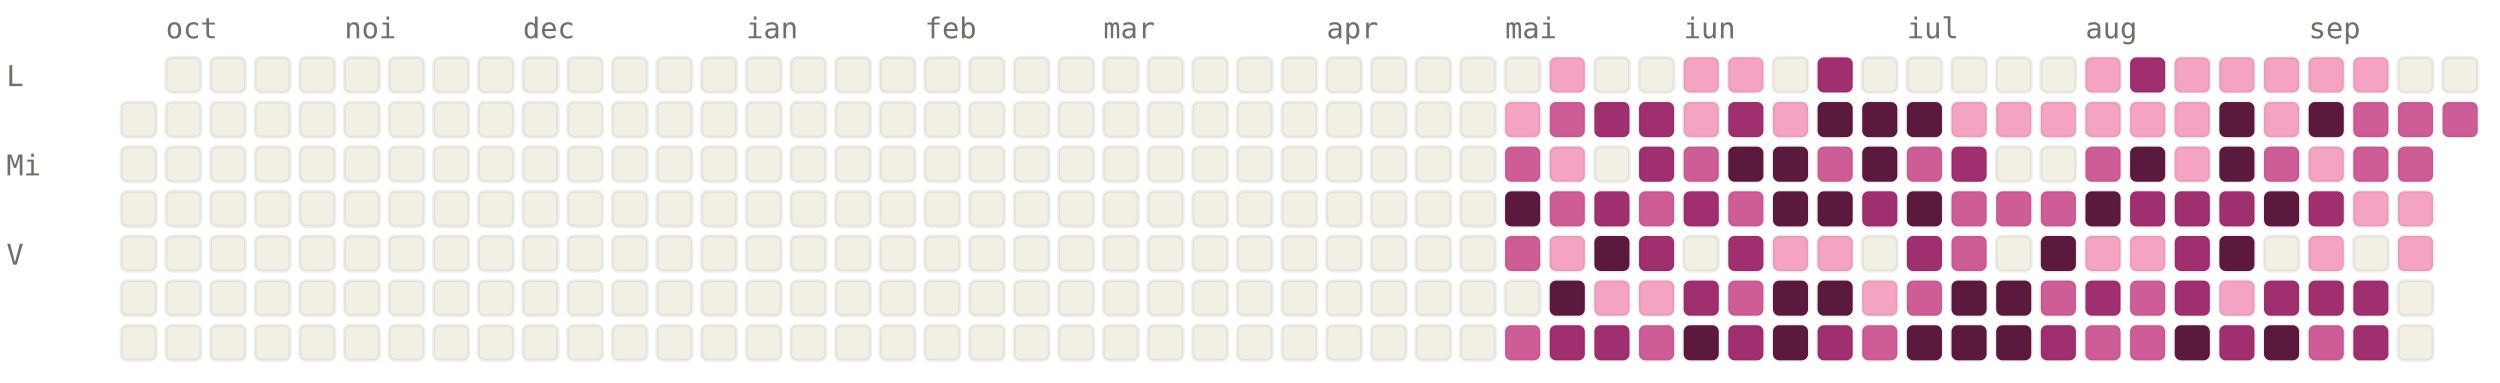
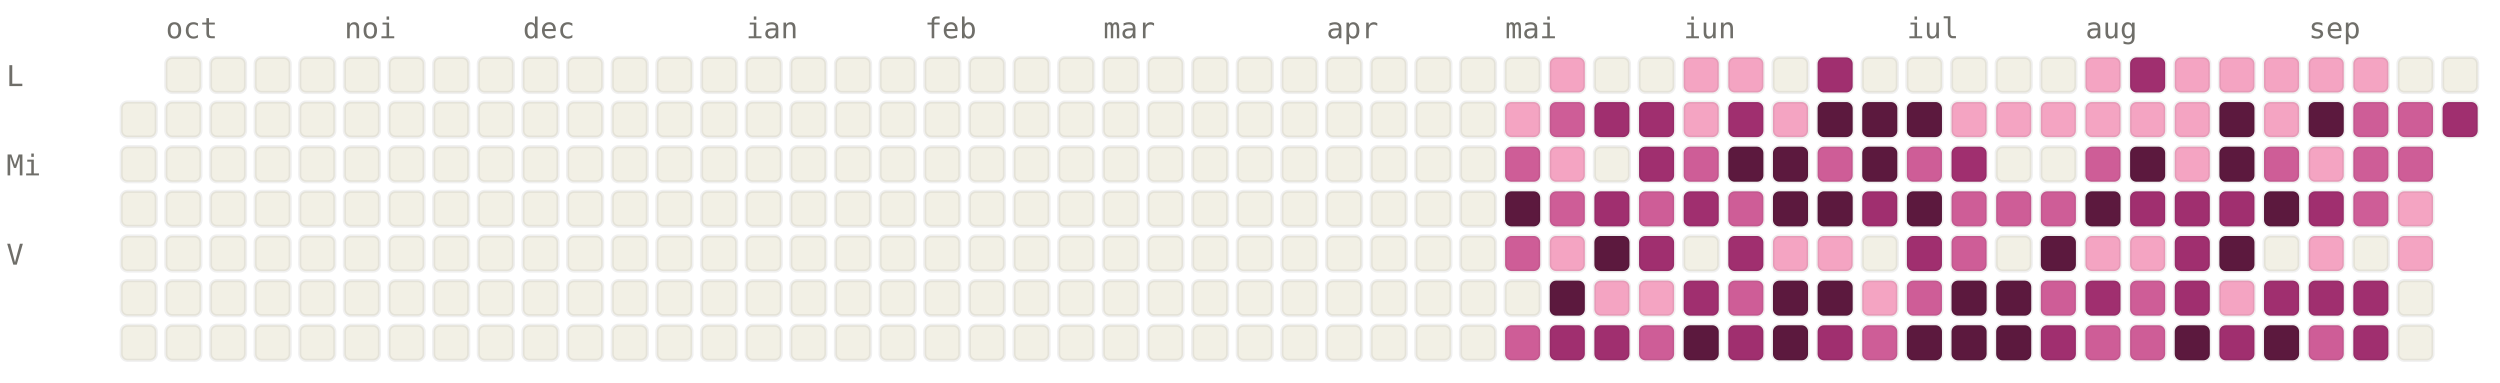
<svg xmlns="http://www.w3.org/2000/svg" viewBox="0 0 784 120" width="784" height="120" font-family="ui-monospace, SFMono-Regular, Menlo, monospace" font-size="9">
  <style>.l0{fill:#F2F0E5;stroke:rgba(0,0,0,0.06)}.l1{fill:#F4A4C2;stroke:rgba(0,0,0,0.06)}.l2{fill:#CE5D97;stroke:rgba(0,0,0,0.06)}.l3{fill:#A02F6F;stroke:rgba(0,0,0,0.06)}.l4{fill:#5C193E;stroke:rgba(0,0,0,0.06)}.lbl{fill:#6F6E69}@media (prefers-color-scheme: dark){.l0{fill:#1C1B1A;stroke:rgba(255,255,255,0.04)}.l1{fill:#451033;stroke:rgba(255,255,255,0.04)}.l2{fill:#751F4F;stroke:rgba(255,255,255,0.04)}.l3{fill:#CE5D97;stroke:rgba(255,255,255,0.04)}.l4{fill:#F4A4C2;stroke:rgba(255,255,255,0.04)}.lbl{fill:#878580}}</style>
  <text x="52" y="12" class="lbl">oct</text>
  <text x="108" y="12" class="lbl">noi</text>
  <text x="164" y="12" class="lbl">dec</text>
  <text x="234" y="12" class="lbl">ian</text>
  <text x="290" y="12" class="lbl">feb</text>
  <text x="346" y="12" class="lbl">mar</text>
  <text x="416" y="12" class="lbl">apr</text>
  <text x="472" y="12" class="lbl">mai</text>
  <text x="528" y="12" class="lbl">iun</text>
  <text x="598" y="12" class="lbl">iul</text>
  <text x="654" y="12" class="lbl">aug</text>
  <text x="724" y="12" class="lbl">sep</text>
  <text x="2" y="27" class="lbl">L</text>
  <text x="2" y="55" class="lbl">Mi</text>
  <text x="2" y="83" class="lbl">V</text>
  <rect x="38" y="32" width="11" height="11" rx="2" ry="2" class="l0" />
  <rect x="38" y="46" width="11" height="11" rx="2" ry="2" class="l0" />
  <rect x="38" y="60" width="11" height="11" rx="2" ry="2" class="l0" />
  <rect x="38" y="74" width="11" height="11" rx="2" ry="2" class="l0" />
  <rect x="38" y="88" width="11" height="11" rx="2" ry="2" class="l0" />
  <rect x="38" y="102" width="11" height="11" rx="2" ry="2" class="l0" />
  <rect x="52" y="18" width="11" height="11" rx="2" ry="2" class="l0" />
  <rect x="52" y="32" width="11" height="11" rx="2" ry="2" class="l0" />
  <rect x="52" y="46" width="11" height="11" rx="2" ry="2" class="l0" />
  <rect x="52" y="60" width="11" height="11" rx="2" ry="2" class="l0" />
  <rect x="52" y="74" width="11" height="11" rx="2" ry="2" class="l0" />
  <rect x="52" y="88" width="11" height="11" rx="2" ry="2" class="l0" />
  <rect x="52" y="102" width="11" height="11" rx="2" ry="2" class="l0" />
  <rect x="66" y="18" width="11" height="11" rx="2" ry="2" class="l0" />
  <rect x="66" y="32" width="11" height="11" rx="2" ry="2" class="l0" />
  <rect x="66" y="46" width="11" height="11" rx="2" ry="2" class="l0" />
  <rect x="66" y="60" width="11" height="11" rx="2" ry="2" class="l0" />
  <rect x="66" y="74" width="11" height="11" rx="2" ry="2" class="l0" />
  <rect x="66" y="88" width="11" height="11" rx="2" ry="2" class="l0" />
  <rect x="66" y="102" width="11" height="11" rx="2" ry="2" class="l0" />
  <rect x="80" y="18" width="11" height="11" rx="2" ry="2" class="l0" />
  <rect x="80" y="32" width="11" height="11" rx="2" ry="2" class="l0" />
  <rect x="80" y="46" width="11" height="11" rx="2" ry="2" class="l0" />
  <rect x="80" y="60" width="11" height="11" rx="2" ry="2" class="l0" />
  <rect x="80" y="74" width="11" height="11" rx="2" ry="2" class="l0" />
  <rect x="80" y="88" width="11" height="11" rx="2" ry="2" class="l0" />
  <rect x="80" y="102" width="11" height="11" rx="2" ry="2" class="l0" />
  <rect x="94" y="18" width="11" height="11" rx="2" ry="2" class="l0" />
  <rect x="94" y="32" width="11" height="11" rx="2" ry="2" class="l0" />
  <rect x="94" y="46" width="11" height="11" rx="2" ry="2" class="l0" />
  <rect x="94" y="60" width="11" height="11" rx="2" ry="2" class="l0" />
  <rect x="94" y="74" width="11" height="11" rx="2" ry="2" class="l0" />
  <rect x="94" y="88" width="11" height="11" rx="2" ry="2" class="l0" />
  <rect x="94" y="102" width="11" height="11" rx="2" ry="2" class="l0" />
  <rect x="108" y="18" width="11" height="11" rx="2" ry="2" class="l0" />
  <rect x="108" y="32" width="11" height="11" rx="2" ry="2" class="l0" />
  <rect x="108" y="46" width="11" height="11" rx="2" ry="2" class="l0" />
  <rect x="108" y="60" width="11" height="11" rx="2" ry="2" class="l0" />
  <rect x="108" y="74" width="11" height="11" rx="2" ry="2" class="l0" />
  <rect x="108" y="88" width="11" height="11" rx="2" ry="2" class="l0" />
  <rect x="108" y="102" width="11" height="11" rx="2" ry="2" class="l0" />
  <rect x="122" y="18" width="11" height="11" rx="2" ry="2" class="l0" />
  <rect x="122" y="32" width="11" height="11" rx="2" ry="2" class="l0" />
  <rect x="122" y="46" width="11" height="11" rx="2" ry="2" class="l0" />
  <rect x="122" y="60" width="11" height="11" rx="2" ry="2" class="l0" />
  <rect x="122" y="74" width="11" height="11" rx="2" ry="2" class="l0" />
  <rect x="122" y="88" width="11" height="11" rx="2" ry="2" class="l0" />
  <rect x="122" y="102" width="11" height="11" rx="2" ry="2" class="l0" />
  <rect x="136" y="18" width="11" height="11" rx="2" ry="2" class="l0" />
  <rect x="136" y="32" width="11" height="11" rx="2" ry="2" class="l0" />
  <rect x="136" y="46" width="11" height="11" rx="2" ry="2" class="l0" />
  <rect x="136" y="60" width="11" height="11" rx="2" ry="2" class="l0" />
  <rect x="136" y="74" width="11" height="11" rx="2" ry="2" class="l0" />
  <rect x="136" y="88" width="11" height="11" rx="2" ry="2" class="l0" />
  <rect x="136" y="102" width="11" height="11" rx="2" ry="2" class="l0" />
  <rect x="150" y="18" width="11" height="11" rx="2" ry="2" class="l0" />
  <rect x="150" y="32" width="11" height="11" rx="2" ry="2" class="l0" />
  <rect x="150" y="46" width="11" height="11" rx="2" ry="2" class="l0" />
  <rect x="150" y="60" width="11" height="11" rx="2" ry="2" class="l0" />
  <rect x="150" y="74" width="11" height="11" rx="2" ry="2" class="l0" />
  <rect x="150" y="88" width="11" height="11" rx="2" ry="2" class="l0" />
  <rect x="150" y="102" width="11" height="11" rx="2" ry="2" class="l0" />
  <rect x="164" y="18" width="11" height="11" rx="2" ry="2" class="l0" />
  <rect x="164" y="32" width="11" height="11" rx="2" ry="2" class="l0" />
  <rect x="164" y="46" width="11" height="11" rx="2" ry="2" class="l0" />
  <rect x="164" y="60" width="11" height="11" rx="2" ry="2" class="l0" />
  <rect x="164" y="74" width="11" height="11" rx="2" ry="2" class="l0" />
  <rect x="164" y="88" width="11" height="11" rx="2" ry="2" class="l0" />
  <rect x="164" y="102" width="11" height="11" rx="2" ry="2" class="l0" />
  <rect x="178" y="18" width="11" height="11" rx="2" ry="2" class="l0" />
  <rect x="178" y="32" width="11" height="11" rx="2" ry="2" class="l0" />
  <rect x="178" y="46" width="11" height="11" rx="2" ry="2" class="l0" />
  <rect x="178" y="60" width="11" height="11" rx="2" ry="2" class="l0" />
  <rect x="178" y="74" width="11" height="11" rx="2" ry="2" class="l0" />
  <rect x="178" y="88" width="11" height="11" rx="2" ry="2" class="l0" />
  <rect x="178" y="102" width="11" height="11" rx="2" ry="2" class="l0" />
  <rect x="192" y="18" width="11" height="11" rx="2" ry="2" class="l0" />
  <rect x="192" y="32" width="11" height="11" rx="2" ry="2" class="l0" />
  <rect x="192" y="46" width="11" height="11" rx="2" ry="2" class="l0" />
  <rect x="192" y="60" width="11" height="11" rx="2" ry="2" class="l0" />
  <rect x="192" y="74" width="11" height="11" rx="2" ry="2" class="l0" />
  <rect x="192" y="88" width="11" height="11" rx="2" ry="2" class="l0" />
  <rect x="192" y="102" width="11" height="11" rx="2" ry="2" class="l0" />
  <rect x="206" y="18" width="11" height="11" rx="2" ry="2" class="l0" />
  <rect x="206" y="32" width="11" height="11" rx="2" ry="2" class="l0" />
  <rect x="206" y="46" width="11" height="11" rx="2" ry="2" class="l0" />
  <rect x="206" y="60" width="11" height="11" rx="2" ry="2" class="l0" />
  <rect x="206" y="74" width="11" height="11" rx="2" ry="2" class="l0" />
  <rect x="206" y="88" width="11" height="11" rx="2" ry="2" class="l0" />
  <rect x="206" y="102" width="11" height="11" rx="2" ry="2" class="l0" />
  <rect x="220" y="18" width="11" height="11" rx="2" ry="2" class="l0" />
  <rect x="220" y="32" width="11" height="11" rx="2" ry="2" class="l0" />
  <rect x="220" y="46" width="11" height="11" rx="2" ry="2" class="l0" />
  <rect x="220" y="60" width="11" height="11" rx="2" ry="2" class="l0" />
  <rect x="220" y="74" width="11" height="11" rx="2" ry="2" class="l0" />
  <rect x="220" y="88" width="11" height="11" rx="2" ry="2" class="l0" />
  <rect x="220" y="102" width="11" height="11" rx="2" ry="2" class="l0" />
  <rect x="234" y="18" width="11" height="11" rx="2" ry="2" class="l0" />
  <rect x="234" y="32" width="11" height="11" rx="2" ry="2" class="l0" />
  <rect x="234" y="46" width="11" height="11" rx="2" ry="2" class="l0" />
  <rect x="234" y="60" width="11" height="11" rx="2" ry="2" class="l0" />
  <rect x="234" y="74" width="11" height="11" rx="2" ry="2" class="l0" />
  <rect x="234" y="88" width="11" height="11" rx="2" ry="2" class="l0" />
  <rect x="234" y="102" width="11" height="11" rx="2" ry="2" class="l0" />
  <rect x="248" y="18" width="11" height="11" rx="2" ry="2" class="l0" />
  <rect x="248" y="32" width="11" height="11" rx="2" ry="2" class="l0" />
  <rect x="248" y="46" width="11" height="11" rx="2" ry="2" class="l0" />
  <rect x="248" y="60" width="11" height="11" rx="2" ry="2" class="l0" />
  <rect x="248" y="74" width="11" height="11" rx="2" ry="2" class="l0" />
  <rect x="248" y="88" width="11" height="11" rx="2" ry="2" class="l0" />
  <rect x="248" y="102" width="11" height="11" rx="2" ry="2" class="l0" />
  <rect x="262" y="18" width="11" height="11" rx="2" ry="2" class="l0" />
  <rect x="262" y="32" width="11" height="11" rx="2" ry="2" class="l0" />
  <rect x="262" y="46" width="11" height="11" rx="2" ry="2" class="l0" />
  <rect x="262" y="60" width="11" height="11" rx="2" ry="2" class="l0" />
  <rect x="262" y="74" width="11" height="11" rx="2" ry="2" class="l0" />
  <rect x="262" y="88" width="11" height="11" rx="2" ry="2" class="l0" />
  <rect x="262" y="102" width="11" height="11" rx="2" ry="2" class="l0" />
  <rect x="276" y="18" width="11" height="11" rx="2" ry="2" class="l0" />
  <rect x="276" y="32" width="11" height="11" rx="2" ry="2" class="l0" />
  <rect x="276" y="46" width="11" height="11" rx="2" ry="2" class="l0" />
  <rect x="276" y="60" width="11" height="11" rx="2" ry="2" class="l0" />
  <rect x="276" y="74" width="11" height="11" rx="2" ry="2" class="l0" />
  <rect x="276" y="88" width="11" height="11" rx="2" ry="2" class="l0" />
  <rect x="276" y="102" width="11" height="11" rx="2" ry="2" class="l0" />
  <rect x="290" y="18" width="11" height="11" rx="2" ry="2" class="l0" />
  <rect x="290" y="32" width="11" height="11" rx="2" ry="2" class="l0" />
  <rect x="290" y="46" width="11" height="11" rx="2" ry="2" class="l0" />
  <rect x="290" y="60" width="11" height="11" rx="2" ry="2" class="l0" />
  <rect x="290" y="74" width="11" height="11" rx="2" ry="2" class="l0" />
  <rect x="290" y="88" width="11" height="11" rx="2" ry="2" class="l0" />
  <rect x="290" y="102" width="11" height="11" rx="2" ry="2" class="l0" />
  <rect x="304" y="18" width="11" height="11" rx="2" ry="2" class="l0" />
  <rect x="304" y="32" width="11" height="11" rx="2" ry="2" class="l0" />
  <rect x="304" y="46" width="11" height="11" rx="2" ry="2" class="l0" />
  <rect x="304" y="60" width="11" height="11" rx="2" ry="2" class="l0" />
  <rect x="304" y="74" width="11" height="11" rx="2" ry="2" class="l0" />
  <rect x="304" y="88" width="11" height="11" rx="2" ry="2" class="l0" />
  <rect x="304" y="102" width="11" height="11" rx="2" ry="2" class="l0" />
  <rect x="318" y="18" width="11" height="11" rx="2" ry="2" class="l0" />
  <rect x="318" y="32" width="11" height="11" rx="2" ry="2" class="l0" />
  <rect x="318" y="46" width="11" height="11" rx="2" ry="2" class="l0" />
  <rect x="318" y="60" width="11" height="11" rx="2" ry="2" class="l0" />
  <rect x="318" y="74" width="11" height="11" rx="2" ry="2" class="l0" />
  <rect x="318" y="88" width="11" height="11" rx="2" ry="2" class="l0" />
  <rect x="318" y="102" width="11" height="11" rx="2" ry="2" class="l0" />
  <rect x="332" y="18" width="11" height="11" rx="2" ry="2" class="l0" />
  <rect x="332" y="32" width="11" height="11" rx="2" ry="2" class="l0" />
  <rect x="332" y="46" width="11" height="11" rx="2" ry="2" class="l0" />
  <rect x="332" y="60" width="11" height="11" rx="2" ry="2" class="l0" />
  <rect x="332" y="74" width="11" height="11" rx="2" ry="2" class="l0" />
  <rect x="332" y="88" width="11" height="11" rx="2" ry="2" class="l0" />
  <rect x="332" y="102" width="11" height="11" rx="2" ry="2" class="l0" />
  <rect x="346" y="18" width="11" height="11" rx="2" ry="2" class="l0" />
  <rect x="346" y="32" width="11" height="11" rx="2" ry="2" class="l0" />
  <rect x="346" y="46" width="11" height="11" rx="2" ry="2" class="l0" />
  <rect x="346" y="60" width="11" height="11" rx="2" ry="2" class="l0" />
  <rect x="346" y="74" width="11" height="11" rx="2" ry="2" class="l0" />
  <rect x="346" y="88" width="11" height="11" rx="2" ry="2" class="l0" />
  <rect x="346" y="102" width="11" height="11" rx="2" ry="2" class="l0" />
  <rect x="360" y="18" width="11" height="11" rx="2" ry="2" class="l0" />
  <rect x="360" y="32" width="11" height="11" rx="2" ry="2" class="l0" />
  <rect x="360" y="46" width="11" height="11" rx="2" ry="2" class="l0" />
  <rect x="360" y="60" width="11" height="11" rx="2" ry="2" class="l0" />
  <rect x="360" y="74" width="11" height="11" rx="2" ry="2" class="l0" />
  <rect x="360" y="88" width="11" height="11" rx="2" ry="2" class="l0" />
  <rect x="360" y="102" width="11" height="11" rx="2" ry="2" class="l0" />
  <rect x="374" y="18" width="11" height="11" rx="2" ry="2" class="l0" />
  <rect x="374" y="32" width="11" height="11" rx="2" ry="2" class="l0" />
  <rect x="374" y="46" width="11" height="11" rx="2" ry="2" class="l0" />
  <rect x="374" y="60" width="11" height="11" rx="2" ry="2" class="l0" />
  <rect x="374" y="74" width="11" height="11" rx="2" ry="2" class="l0" />
  <rect x="374" y="88" width="11" height="11" rx="2" ry="2" class="l0" />
  <rect x="374" y="102" width="11" height="11" rx="2" ry="2" class="l0" />
  <rect x="388" y="18" width="11" height="11" rx="2" ry="2" class="l0" />
  <rect x="388" y="32" width="11" height="11" rx="2" ry="2" class="l0" />
  <rect x="388" y="46" width="11" height="11" rx="2" ry="2" class="l0" />
  <rect x="388" y="60" width="11" height="11" rx="2" ry="2" class="l0" />
  <rect x="388" y="74" width="11" height="11" rx="2" ry="2" class="l0" />
  <rect x="388" y="88" width="11" height="11" rx="2" ry="2" class="l0" />
  <rect x="388" y="102" width="11" height="11" rx="2" ry="2" class="l0" />
  <rect x="402" y="18" width="11" height="11" rx="2" ry="2" class="l0" />
  <rect x="402" y="32" width="11" height="11" rx="2" ry="2" class="l0" />
  <rect x="402" y="46" width="11" height="11" rx="2" ry="2" class="l0" />
  <rect x="402" y="60" width="11" height="11" rx="2" ry="2" class="l0" />
  <rect x="402" y="74" width="11" height="11" rx="2" ry="2" class="l0" />
  <rect x="402" y="88" width="11" height="11" rx="2" ry="2" class="l0" />
  <rect x="402" y="102" width="11" height="11" rx="2" ry="2" class="l0" />
  <rect x="416" y="18" width="11" height="11" rx="2" ry="2" class="l0" />
  <rect x="416" y="32" width="11" height="11" rx="2" ry="2" class="l0" />
  <rect x="416" y="46" width="11" height="11" rx="2" ry="2" class="l0" />
  <rect x="416" y="60" width="11" height="11" rx="2" ry="2" class="l0" />
  <rect x="416" y="74" width="11" height="11" rx="2" ry="2" class="l0" />
  <rect x="416" y="88" width="11" height="11" rx="2" ry="2" class="l0" />
  <rect x="416" y="102" width="11" height="11" rx="2" ry="2" class="l0" />
  <rect x="430" y="18" width="11" height="11" rx="2" ry="2" class="l0" />
  <rect x="430" y="32" width="11" height="11" rx="2" ry="2" class="l0" />
  <rect x="430" y="46" width="11" height="11" rx="2" ry="2" class="l0" />
  <rect x="430" y="60" width="11" height="11" rx="2" ry="2" class="l0" />
  <rect x="430" y="74" width="11" height="11" rx="2" ry="2" class="l0" />
  <rect x="430" y="88" width="11" height="11" rx="2" ry="2" class="l0" />
  <rect x="430" y="102" width="11" height="11" rx="2" ry="2" class="l0" />
  <rect x="444" y="18" width="11" height="11" rx="2" ry="2" class="l0" />
  <rect x="444" y="32" width="11" height="11" rx="2" ry="2" class="l0" />
  <rect x="444" y="46" width="11" height="11" rx="2" ry="2" class="l0" />
  <rect x="444" y="60" width="11" height="11" rx="2" ry="2" class="l0" />
  <rect x="444" y="74" width="11" height="11" rx="2" ry="2" class="l0" />
  <rect x="444" y="88" width="11" height="11" rx="2" ry="2" class="l0" />
  <rect x="444" y="102" width="11" height="11" rx="2" ry="2" class="l0" />
  <rect x="458" y="18" width="11" height="11" rx="2" ry="2" class="l0" />
  <rect x="458" y="32" width="11" height="11" rx="2" ry="2" class="l0" />
  <rect x="458" y="46" width="11" height="11" rx="2" ry="2" class="l0" />
  <rect x="458" y="60" width="11" height="11" rx="2" ry="2" class="l0" />
  <rect x="458" y="74" width="11" height="11" rx="2" ry="2" class="l0" />
  <rect x="458" y="88" width="11" height="11" rx="2" ry="2" class="l0" />
  <rect x="458" y="102" width="11" height="11" rx="2" ry="2" class="l0" />
  <rect x="472" y="18" width="11" height="11" rx="2" ry="2" class="l0" />
  <rect x="472" y="32" width="11" height="11" rx="2" ry="2" class="l1" />
  <rect x="472" y="46" width="11" height="11" rx="2" ry="2" class="l2" />
  <rect x="472" y="60" width="11" height="11" rx="2" ry="2" class="l4" />
  <rect x="472" y="74" width="11" height="11" rx="2" ry="2" class="l2" />
  <rect x="472" y="88" width="11" height="11" rx="2" ry="2" class="l0" />
  <rect x="472" y="102" width="11" height="11" rx="2" ry="2" class="l2" />
  <rect x="486" y="18" width="11" height="11" rx="2" ry="2" class="l1" />
  <rect x="486" y="32" width="11" height="11" rx="2" ry="2" class="l2" />
  <rect x="486" y="46" width="11" height="11" rx="2" ry="2" class="l1" />
  <rect x="486" y="60" width="11" height="11" rx="2" ry="2" class="l2" />
  <rect x="486" y="74" width="11" height="11" rx="2" ry="2" class="l1" />
  <rect x="486" y="88" width="11" height="11" rx="2" ry="2" class="l4" />
  <rect x="486" y="102" width="11" height="11" rx="2" ry="2" class="l3" />
  <rect x="500" y="18" width="11" height="11" rx="2" ry="2" class="l0" />
  <rect x="500" y="32" width="11" height="11" rx="2" ry="2" class="l3" />
  <rect x="500" y="46" width="11" height="11" rx="2" ry="2" class="l0" />
  <rect x="500" y="60" width="11" height="11" rx="2" ry="2" class="l3" />
  <rect x="500" y="74" width="11" height="11" rx="2" ry="2" class="l4" />
  <rect x="500" y="88" width="11" height="11" rx="2" ry="2" class="l1" />
  <rect x="500" y="102" width="11" height="11" rx="2" ry="2" class="l3" />
  <rect x="514" y="18" width="11" height="11" rx="2" ry="2" class="l0" />
  <rect x="514" y="32" width="11" height="11" rx="2" ry="2" class="l3" />
  <rect x="514" y="46" width="11" height="11" rx="2" ry="2" class="l3" />
  <rect x="514" y="60" width="11" height="11" rx="2" ry="2" class="l2" />
  <rect x="514" y="74" width="11" height="11" rx="2" ry="2" class="l3" />
  <rect x="514" y="88" width="11" height="11" rx="2" ry="2" class="l1" />
  <rect x="514" y="102" width="11" height="11" rx="2" ry="2" class="l2" />
  <rect x="528" y="18" width="11" height="11" rx="2" ry="2" class="l1" />
  <rect x="528" y="32" width="11" height="11" rx="2" ry="2" class="l1" />
  <rect x="528" y="46" width="11" height="11" rx="2" ry="2" class="l2" />
  <rect x="528" y="60" width="11" height="11" rx="2" ry="2" class="l3" />
  <rect x="528" y="74" width="11" height="11" rx="2" ry="2" class="l0" />
  <rect x="528" y="88" width="11" height="11" rx="2" ry="2" class="l3" />
  <rect x="528" y="102" width="11" height="11" rx="2" ry="2" class="l4" />
  <rect x="542" y="18" width="11" height="11" rx="2" ry="2" class="l1" />
  <rect x="542" y="32" width="11" height="11" rx="2" ry="2" class="l3" />
  <rect x="542" y="46" width="11" height="11" rx="2" ry="2" class="l4" />
  <rect x="542" y="60" width="11" height="11" rx="2" ry="2" class="l2" />
  <rect x="542" y="74" width="11" height="11" rx="2" ry="2" class="l3" />
  <rect x="542" y="88" width="11" height="11" rx="2" ry="2" class="l2" />
  <rect x="542" y="102" width="11" height="11" rx="2" ry="2" class="l3" />
  <rect x="556" y="18" width="11" height="11" rx="2" ry="2" class="l0" />
  <rect x="556" y="32" width="11" height="11" rx="2" ry="2" class="l1" />
  <rect x="556" y="46" width="11" height="11" rx="2" ry="2" class="l4" />
  <rect x="556" y="60" width="11" height="11" rx="2" ry="2" class="l4" />
  <rect x="556" y="74" width="11" height="11" rx="2" ry="2" class="l1" />
  <rect x="556" y="88" width="11" height="11" rx="2" ry="2" class="l4" />
  <rect x="556" y="102" width="11" height="11" rx="2" ry="2" class="l4" />
  <rect x="570" y="18" width="11" height="11" rx="2" ry="2" class="l3" />
  <rect x="570" y="32" width="11" height="11" rx="2" ry="2" class="l4" />
  <rect x="570" y="46" width="11" height="11" rx="2" ry="2" class="l2" />
  <rect x="570" y="60" width="11" height="11" rx="2" ry="2" class="l4" />
  <rect x="570" y="74" width="11" height="11" rx="2" ry="2" class="l1" />
  <rect x="570" y="88" width="11" height="11" rx="2" ry="2" class="l4" />
  <rect x="570" y="102" width="11" height="11" rx="2" ry="2" class="l3" />
  <rect x="584" y="18" width="11" height="11" rx="2" ry="2" class="l0" />
  <rect x="584" y="32" width="11" height="11" rx="2" ry="2" class="l4" />
  <rect x="584" y="46" width="11" height="11" rx="2" ry="2" class="l4" />
  <rect x="584" y="60" width="11" height="11" rx="2" ry="2" class="l3" />
  <rect x="584" y="74" width="11" height="11" rx="2" ry="2" class="l0" />
  <rect x="584" y="88" width="11" height="11" rx="2" ry="2" class="l1" />
  <rect x="584" y="102" width="11" height="11" rx="2" ry="2" class="l2" />
  <rect x="598" y="18" width="11" height="11" rx="2" ry="2" class="l0" />
  <rect x="598" y="32" width="11" height="11" rx="2" ry="2" class="l4" />
  <rect x="598" y="46" width="11" height="11" rx="2" ry="2" class="l2" />
  <rect x="598" y="60" width="11" height="11" rx="2" ry="2" class="l4" />
  <rect x="598" y="74" width="11" height="11" rx="2" ry="2" class="l3" />
  <rect x="598" y="88" width="11" height="11" rx="2" ry="2" class="l2" />
  <rect x="598" y="102" width="11" height="11" rx="2" ry="2" class="l4" />
  <rect x="612" y="18" width="11" height="11" rx="2" ry="2" class="l0" />
  <rect x="612" y="32" width="11" height="11" rx="2" ry="2" class="l1" />
  <rect x="612" y="46" width="11" height="11" rx="2" ry="2" class="l3" />
  <rect x="612" y="60" width="11" height="11" rx="2" ry="2" class="l2" />
  <rect x="612" y="74" width="11" height="11" rx="2" ry="2" class="l2" />
  <rect x="612" y="88" width="11" height="11" rx="2" ry="2" class="l4" />
  <rect x="612" y="102" width="11" height="11" rx="2" ry="2" class="l4" />
  <rect x="626" y="18" width="11" height="11" rx="2" ry="2" class="l0" />
  <rect x="626" y="32" width="11" height="11" rx="2" ry="2" class="l1" />
  <rect x="626" y="46" width="11" height="11" rx="2" ry="2" class="l0" />
  <rect x="626" y="60" width="11" height="11" rx="2" ry="2" class="l2" />
  <rect x="626" y="74" width="11" height="11" rx="2" ry="2" class="l0" />
  <rect x="626" y="88" width="11" height="11" rx="2" ry="2" class="l4" />
  <rect x="626" y="102" width="11" height="11" rx="2" ry="2" class="l4" />
  <rect x="640" y="18" width="11" height="11" rx="2" ry="2" class="l0" />
  <rect x="640" y="32" width="11" height="11" rx="2" ry="2" class="l1" />
  <rect x="640" y="46" width="11" height="11" rx="2" ry="2" class="l0" />
  <rect x="640" y="60" width="11" height="11" rx="2" ry="2" class="l2" />
  <rect x="640" y="74" width="11" height="11" rx="2" ry="2" class="l4" />
  <rect x="640" y="88" width="11" height="11" rx="2" ry="2" class="l2" />
  <rect x="640" y="102" width="11" height="11" rx="2" ry="2" class="l3" />
  <rect x="654" y="18" width="11" height="11" rx="2" ry="2" class="l1" />
  <rect x="654" y="32" width="11" height="11" rx="2" ry="2" class="l1" />
  <rect x="654" y="46" width="11" height="11" rx="2" ry="2" class="l2" />
  <rect x="654" y="60" width="11" height="11" rx="2" ry="2" class="l4" />
  <rect x="654" y="74" width="11" height="11" rx="2" ry="2" class="l1" />
  <rect x="654" y="88" width="11" height="11" rx="2" ry="2" class="l3" />
  <rect x="654" y="102" width="11" height="11" rx="2" ry="2" class="l2" />
  <rect x="668" y="18" width="11" height="11" rx="2" ry="2" class="l3" />
  <rect x="668" y="32" width="11" height="11" rx="2" ry="2" class="l1" />
  <rect x="668" y="46" width="11" height="11" rx="2" ry="2" class="l4" />
  <rect x="668" y="60" width="11" height="11" rx="2" ry="2" class="l3" />
  <rect x="668" y="74" width="11" height="11" rx="2" ry="2" class="l1" />
  <rect x="668" y="88" width="11" height="11" rx="2" ry="2" class="l2" />
  <rect x="668" y="102" width="11" height="11" rx="2" ry="2" class="l2" />
  <rect x="682" y="18" width="11" height="11" rx="2" ry="2" class="l1" />
  <rect x="682" y="32" width="11" height="11" rx="2" ry="2" class="l1" />
  <rect x="682" y="46" width="11" height="11" rx="2" ry="2" class="l1" />
  <rect x="682" y="60" width="11" height="11" rx="2" ry="2" class="l3" />
  <rect x="682" y="74" width="11" height="11" rx="2" ry="2" class="l3" />
  <rect x="682" y="88" width="11" height="11" rx="2" ry="2" class="l3" />
  <rect x="682" y="102" width="11" height="11" rx="2" ry="2" class="l4" />
  <rect x="696" y="18" width="11" height="11" rx="2" ry="2" class="l1" />
  <rect x="696" y="32" width="11" height="11" rx="2" ry="2" class="l4" />
  <rect x="696" y="46" width="11" height="11" rx="2" ry="2" class="l4" />
  <rect x="696" y="60" width="11" height="11" rx="2" ry="2" class="l3" />
  <rect x="696" y="74" width="11" height="11" rx="2" ry="2" class="l4" />
  <rect x="696" y="88" width="11" height="11" rx="2" ry="2" class="l1" />
  <rect x="696" y="102" width="11" height="11" rx="2" ry="2" class="l3" />
  <rect x="710" y="18" width="11" height="11" rx="2" ry="2" class="l1" />
  <rect x="710" y="32" width="11" height="11" rx="2" ry="2" class="l1" />
  <rect x="710" y="46" width="11" height="11" rx="2" ry="2" class="l2" />
  <rect x="710" y="60" width="11" height="11" rx="2" ry="2" class="l4" />
  <rect x="710" y="74" width="11" height="11" rx="2" ry="2" class="l0" />
  <rect x="710" y="88" width="11" height="11" rx="2" ry="2" class="l3" />
  <rect x="710" y="102" width="11" height="11" rx="2" ry="2" class="l4" />
  <rect x="724" y="18" width="11" height="11" rx="2" ry="2" class="l1" />
  <rect x="724" y="32" width="11" height="11" rx="2" ry="2" class="l4" />
  <rect x="724" y="46" width="11" height="11" rx="2" ry="2" class="l1" />
  <rect x="724" y="60" width="11" height="11" rx="2" ry="2" class="l3" />
  <rect x="724" y="74" width="11" height="11" rx="2" ry="2" class="l1" />
  <rect x="724" y="88" width="11" height="11" rx="2" ry="2" class="l3" />
  <rect x="724" y="102" width="11" height="11" rx="2" ry="2" class="l2" />
  <rect x="738" y="18" width="11" height="11" rx="2" ry="2" class="l1" />
  <rect x="738" y="32" width="11" height="11" rx="2" ry="2" class="l2" />
  <rect x="738" y="46" width="11" height="11" rx="2" ry="2" class="l2" />
-   <rect x="738" y="60" width="11" height="11" rx="2" ry="2" class="l1" />
+   <rect x="738" y="60" width="11" height="11" rx="2" ry="2" class="l2" />
  <rect x="738" y="74" width="11" height="11" rx="2" ry="2" class="l0" />
  <rect x="738" y="88" width="11" height="11" rx="2" ry="2" class="l3" />
  <rect x="738" y="102" width="11" height="11" rx="2" ry="2" class="l3" />
  <rect x="752" y="18" width="11" height="11" rx="2" ry="2" class="l0" />
  <rect x="752" y="32" width="11" height="11" rx="2" ry="2" class="l2" />
  <rect x="752" y="46" width="11" height="11" rx="2" ry="2" class="l2" />
  <rect x="752" y="60" width="11" height="11" rx="2" ry="2" class="l1" />
  <rect x="752" y="74" width="11" height="11" rx="2" ry="2" class="l1" />
  <rect x="752" y="88" width="11" height="11" rx="2" ry="2" class="l0" />
  <rect x="752" y="102" width="11" height="11" rx="2" ry="2" class="l0" />
  <rect x="766" y="18" width="11" height="11" rx="2" ry="2" class="l0" />
-   <rect x="766" y="32" width="11" height="11" rx="2" ry="2" class="l2" />
+   <rect x="766" y="32" width="11" height="11" rx="2" ry="2" class="l3" />
</svg>
